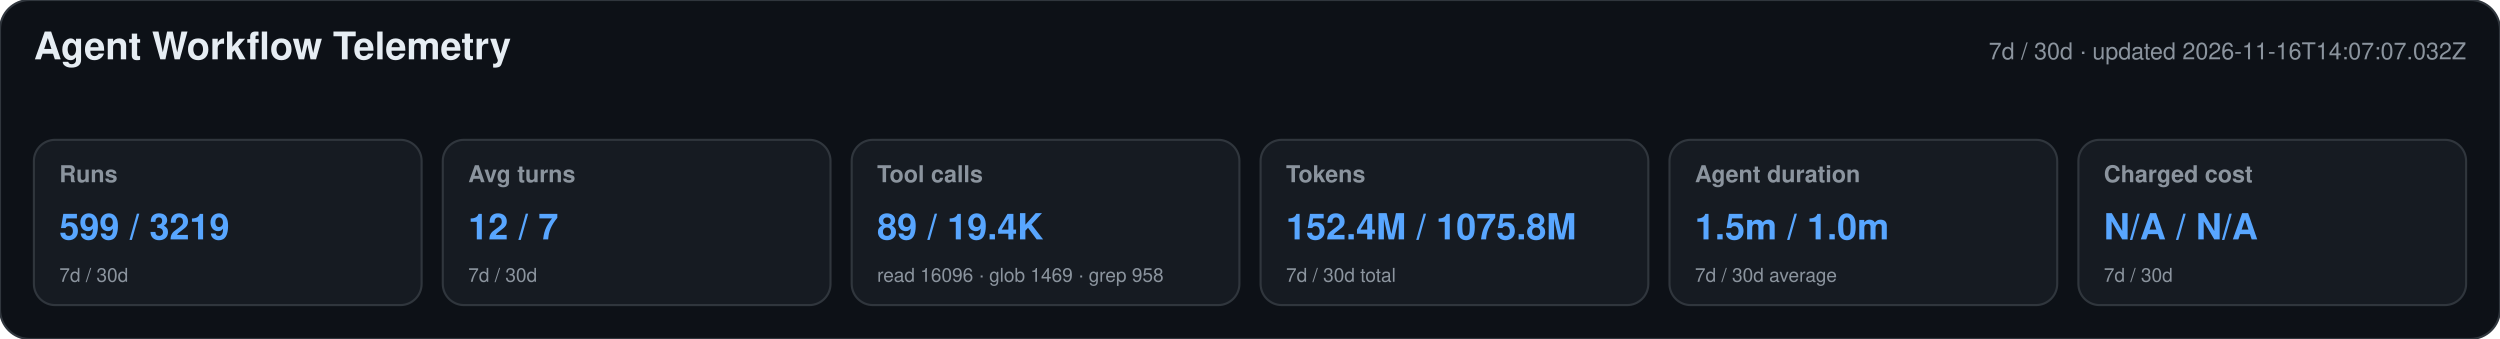
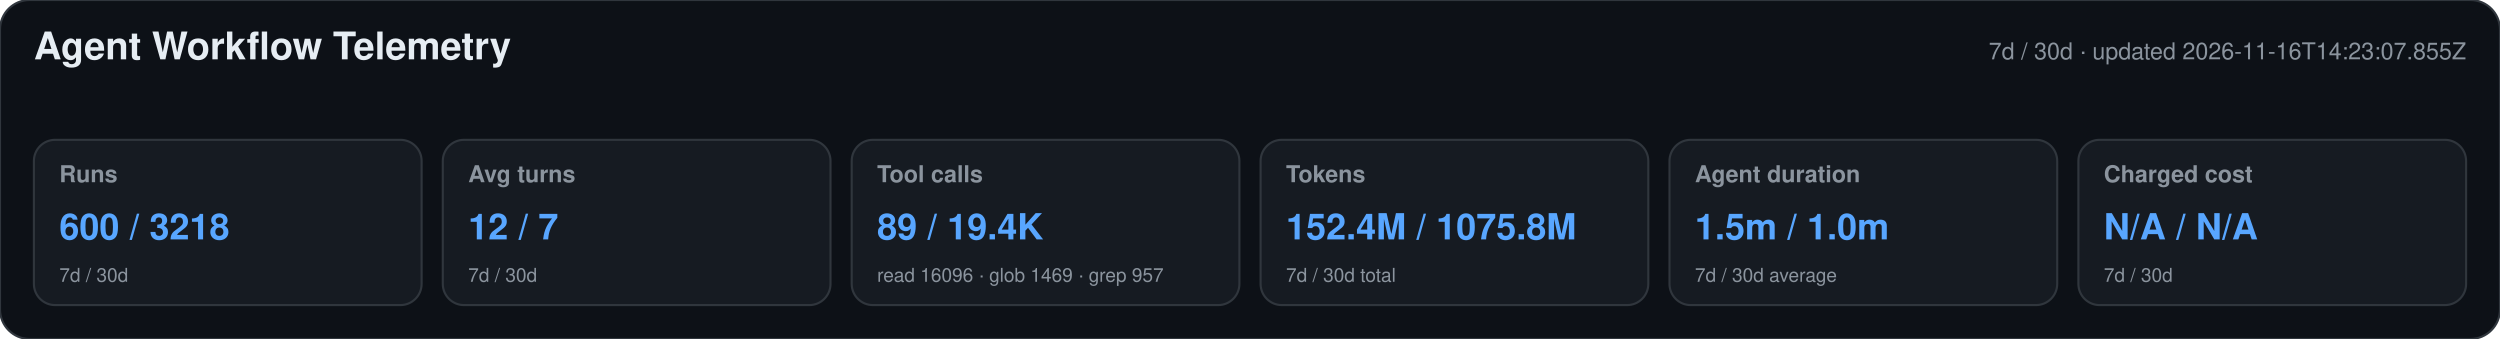
<svg xmlns="http://www.w3.org/2000/svg" width="1180" height="160" viewBox="0 0 1180 160" role="img" aria-labelledby="title desc">
  <style>text{font-family:-apple-system,BlinkMacSystemFont,"Segoe UI",Helvetica,Arial,sans-serif}.heading{font-size:18px;font-weight:650;fill:#e6edf3}.meta,.label,.secondary{fill:#8b949e}.meta,.label{font-size:11px}.label{font-weight:600}.primary{font-size:17px;font-weight:700;fill:#58a6ff}.secondary{font-size:9px}</style>
  <rect width="1180" height="160" rx="14" fill="#0d1117" stroke="#30363d" />
  <text x="16" y="28" class="heading">Agent Workflow Telemetry</text>
-   <text x="1164" y="28" text-anchor="end" class="meta">7d / 30d · updated 2026-11-16T14:07:07.032Z</text>
+   <text x="1164" y="28" text-anchor="end" class="meta">7d / 30d · updated 2026-11-16T14:23:07.855Z</text>
  <g>
    <rect x="16" y="66" width="183" height="78" rx="10" fill="#161b22" stroke="#30363d" />
    <text x="28" y="86" class="label">Runs</text>
-     <text x="28" y="113" class="primary">599 / 3219</text>
+     <text x="28" y="113" class="primary">600 / 3218</text>
    <text x="28" y="133" class="secondary">7d / 30d</text>
  </g>
  <g>
    <rect x="209" y="66" width="183" height="78" rx="10" fill="#161b22" stroke="#30363d" />
    <text x="221" y="86" class="label">Avg turns</text>
    <text x="221" y="113" class="primary">12 / 7</text>
    <text x="221" y="133" class="secondary">7d / 30d</text>
  </g>
  <g>
    <rect x="402" y="66" width="183" height="78" rx="10" fill="#161b22" stroke="#30363d" />
    <text x="414" y="86" class="label">Tool calls</text>
    <text x="414" y="113" class="primary">89 / 19.4K</text>
-     <text x="414" y="133" class="secondary">read 16096 · glob 1469 · grep 958</text>
+     <text x="414" y="133" class="secondary">read 16096 · glob 1469 · grep 957</text>
  </g>
  <g>
    <rect x="595" y="66" width="183" height="78" rx="10" fill="#161b22" stroke="#30363d" />
    <text x="607" y="86" class="label">Tokens</text>
    <text x="607" y="113" class="primary">152.4M / 1075.8M</text>
    <text x="607" y="133" class="secondary">7d / 30d total</text>
  </g>
  <g>
    <rect x="788" y="66" width="183" height="78" rx="10" fill="#161b22" stroke="#30363d" />
    <text x="800" y="86" class="label">Agent duration</text>
    <text x="800" y="113" class="primary">1.5m / 1.0m</text>
    <text x="800" y="133" class="secondary">7d / 30d average</text>
  </g>
  <g>
    <rect x="981" y="66" width="183" height="78" rx="10" fill="#161b22" stroke="#30363d" />
    <text x="993" y="86" class="label">Charged cost</text>
    <text x="993" y="113" class="primary">N/A / N/A</text>
    <text x="993" y="133" class="secondary">7d / 30d</text>
  </g>
</svg>
